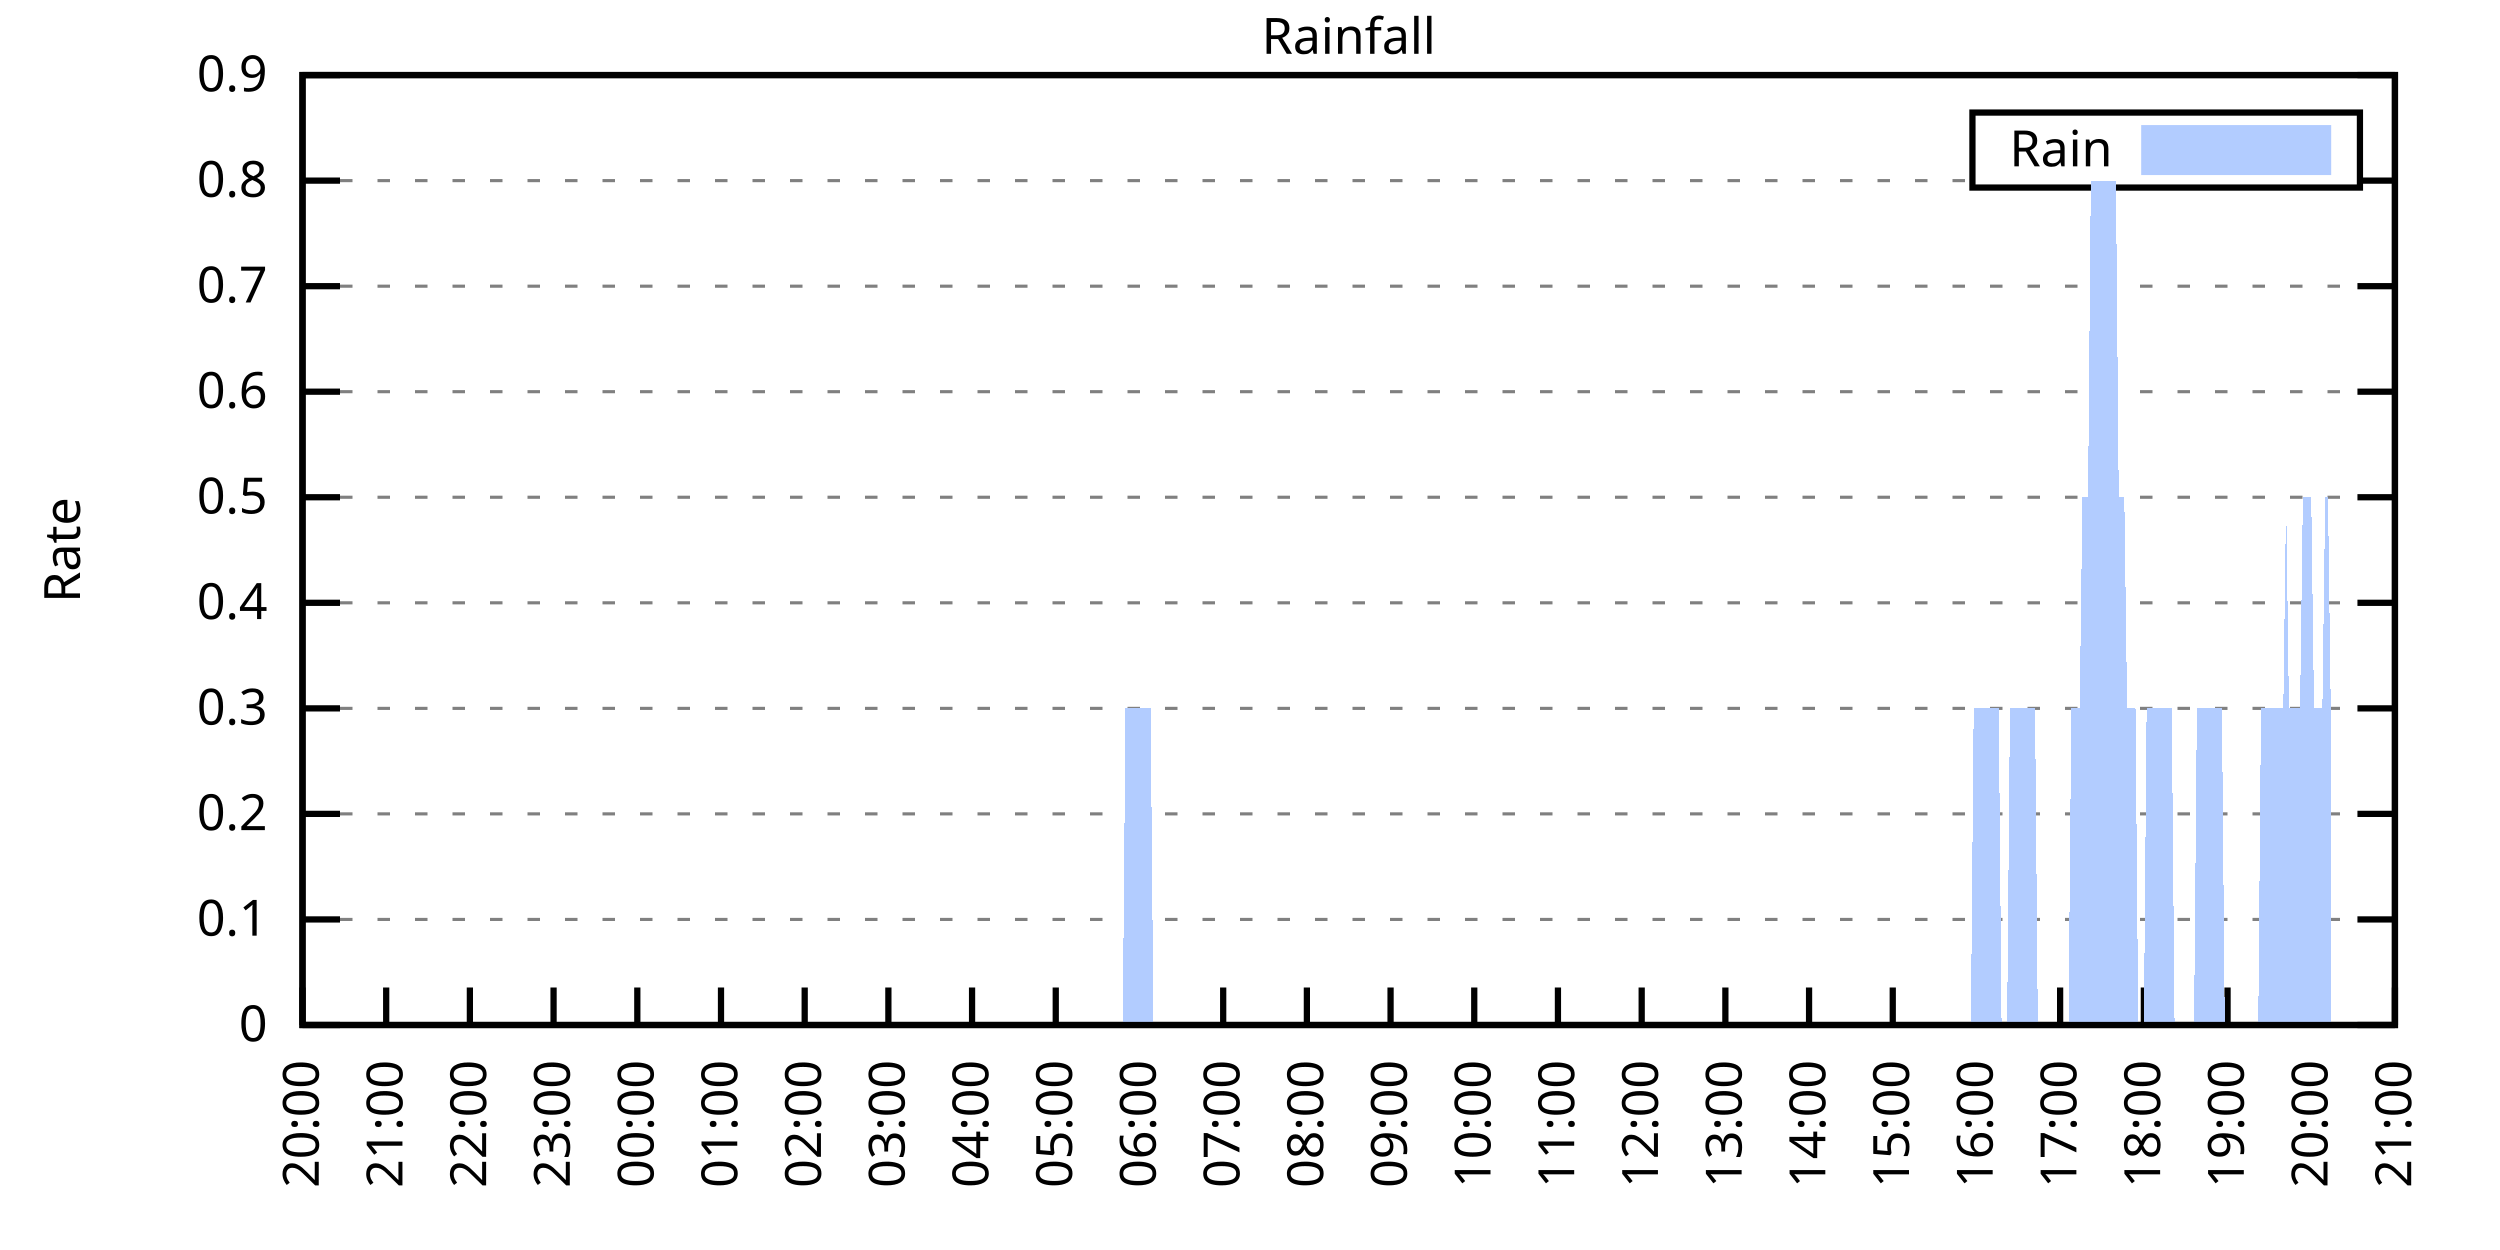
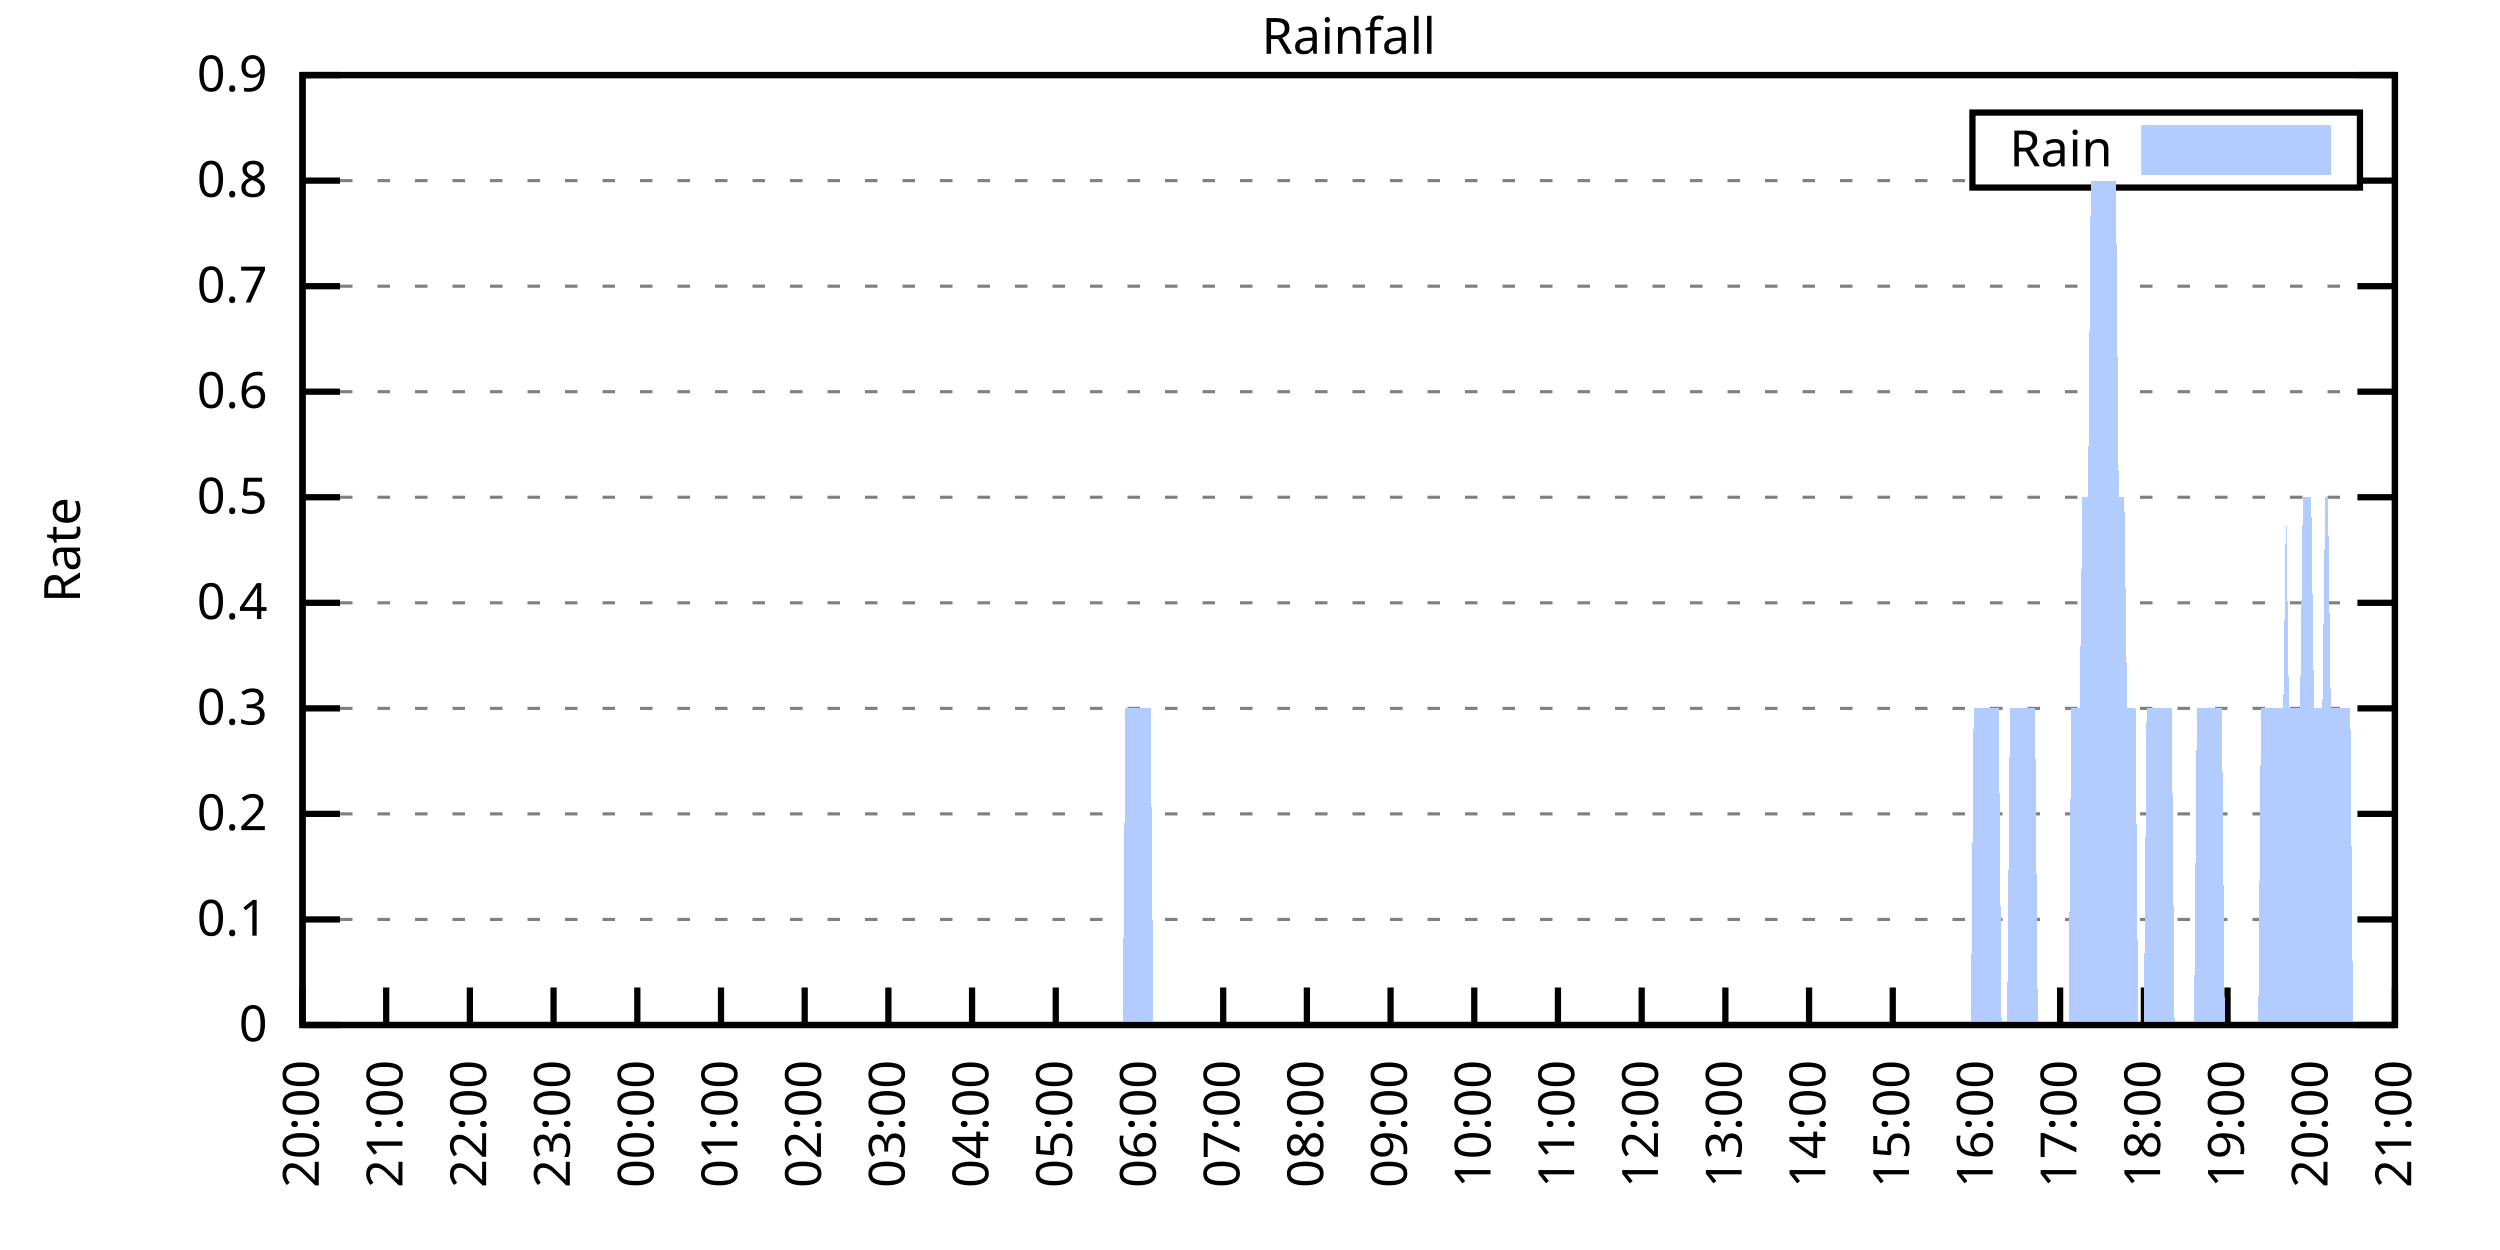
<svg xmlns="http://www.w3.org/2000/svg" xmlns:xlink="http://www.w3.org/1999/xlink" width="400" height="200" viewBox="0 0 400 200">
  <g id="gnuplot_canvas">
    <rect x="0" y="0" width="400" height="200" fill="none" />
    <defs>
      <circle id="gpDot" r="0.5" stroke-width="0.5" stroke="currentColor" />
      <path id="gpPt0" stroke-width="0.333" stroke="currentColor" d="M-1,0 h2 M0,-1 v2" />
      <path id="gpPt1" stroke-width="0.333" stroke="currentColor" d="M-1,-1 L1,1 M1,-1 L-1,1" />
      <path id="gpPt2" stroke-width="0.333" stroke="currentColor" d="M-1,0 L1,0 M0,-1 L0,1 M-1,-1 L1,1 M-1,1 L1,-1" />
      <rect id="gpPt3" stroke-width="0.333" stroke="currentColor" x="-1" y="-1" width="2" height="2" />
      <rect id="gpPt4" stroke-width="0.333" stroke="currentColor" fill="currentColor" x="-1" y="-1" width="2" height="2" />
      <circle id="gpPt5" stroke-width="0.333" stroke="currentColor" cx="0" cy="0" r="1" />
      <use xlink:href="#gpPt5" id="gpPt6" fill="currentColor" stroke="none" />
      <path id="gpPt7" stroke-width="0.333" stroke="currentColor" d="M0,-1.33 L-1.33,0.67 L1.33,0.67 z" />
      <use xlink:href="#gpPt7" id="gpPt8" fill="currentColor" stroke="none" />
      <use xlink:href="#gpPt7" id="gpPt9" stroke="currentColor" transform="rotate(180)" />
      <use xlink:href="#gpPt9" id="gpPt10" fill="currentColor" stroke="none" />
      <use xlink:href="#gpPt3" id="gpPt11" stroke="currentColor" transform="rotate(45)" />
      <use xlink:href="#gpPt11" id="gpPt12" fill="currentColor" stroke="none" />
      <path id="gpPt13" stroke-width="0.333" stroke="currentColor" d="M0,1.330 L1.265,0.411 L0.782,-1.067 L-0.782,-1.076 L-1.265,0.411 z" />
      <use xlink:href="#gpPt13" id="gpPt14" fill="currentColor" stroke="none" />
      <filter id="textbox" filterUnits="objectBoundingBox" x="0" y="0" height="1" width="1">
        <feFlood flood-color="white" flood-opacity="1" result="bgnd" />
        <feComposite in="SourceGraphic" in2="bgnd" operator="atop" />
      </filter>
      <filter id="greybox" filterUnits="objectBoundingBox" x="0" y="0" height="1" width="1">
        <feFlood flood-color="lightgrey" flood-opacity="1" result="grey" />
        <feComposite in="SourceGraphic" in2="grey" operator="atop" />
      </filter>
    </defs>
    <g fill="none" color="white" stroke="currentColor" stroke-width="1.00" stroke-linecap="butt" stroke-linejoin="miter">
</g>
    <g fill="none" color="black" stroke="currentColor" stroke-width="1.00" stroke-linecap="butt" stroke-linejoin="miter">
      <g stroke="none" shape-rendering="crispEdges">
        <polygon fill="rgb(255, 255, 255)" points="48.40,164.00 383.18,164.00 383.18,12.02 48.40,12.02 " />
      </g>
    </g>
    <g fill="none" color="black" stroke="currentColor" stroke-width="1.00" stroke-linecap="butt" stroke-linejoin="miter">
</g>
    <g fill="none" color="black" stroke="black" stroke-width="0.50" stroke-linecap="butt" stroke-linejoin="miter">
</g>
    <g fill="none" color="gray" stroke="currentColor" stroke-width="0.50" stroke-linecap="butt" stroke-linejoin="miter">
      <path stroke="gray" stroke-dasharray="2,4" class="gridline" d="M48.40,164.00 L383.19,164.00  " />
    </g>
    <g fill="none" color="gray" stroke="gray" stroke-width="1.00" stroke-linecap="butt" stroke-linejoin="miter">
</g>
    <g fill="none" color="black" stroke="currentColor" stroke-width="1.00" stroke-linecap="butt" stroke-linejoin="miter">
      <path stroke="black" d="M48.40,164.00 L54.40,164.00 M383.19,164.00 L377.19,164.00  " />
      <g transform="translate(42.80,166.60)" stroke="none" fill="black" font-family="Sans" font-size="8.00" text-anchor="end">
        <text>
          <tspan font-family="Sans"> 0</tspan>
        </text>
      </g>
    </g>
    <g fill="none" color="black" stroke="currentColor" stroke-width="1.00" stroke-linecap="butt" stroke-linejoin="miter">
</g>
    <g fill="none" color="black" stroke="black" stroke-width="0.50" stroke-linecap="butt" stroke-linejoin="miter">
</g>
    <g fill="none" color="gray" stroke="currentColor" stroke-width="0.50" stroke-linecap="butt" stroke-linejoin="miter">
      <path stroke="gray" stroke-dasharray="2,4" class="gridline" d="M48.40,147.11 L383.19,147.11  " />
    </g>
    <g fill="none" color="gray" stroke="gray" stroke-width="1.00" stroke-linecap="butt" stroke-linejoin="miter">
</g>
    <g fill="none" color="black" stroke="currentColor" stroke-width="1.00" stroke-linecap="butt" stroke-linejoin="miter">
      <path stroke="black" d="M48.40,147.11 L54.40,147.11 M383.19,147.11 L377.19,147.11  " />
      <g transform="translate(42.80,149.71)" stroke="none" fill="black" font-family="Sans" font-size="8.00" text-anchor="end">
        <text>
          <tspan font-family="Sans"> 0.1</tspan>
        </text>
      </g>
    </g>
    <g fill="none" color="black" stroke="currentColor" stroke-width="1.00" stroke-linecap="butt" stroke-linejoin="miter">
</g>
    <g fill="none" color="black" stroke="black" stroke-width="0.50" stroke-linecap="butt" stroke-linejoin="miter">
</g>
    <g fill="none" color="gray" stroke="currentColor" stroke-width="0.50" stroke-linecap="butt" stroke-linejoin="miter">
      <path stroke="gray" stroke-dasharray="2,4" class="gridline" d="M48.40,130.22 L383.19,130.22  " />
    </g>
    <g fill="none" color="gray" stroke="gray" stroke-width="1.00" stroke-linecap="butt" stroke-linejoin="miter">
</g>
    <g fill="none" color="black" stroke="currentColor" stroke-width="1.00" stroke-linecap="butt" stroke-linejoin="miter">
      <path stroke="black" d="M48.40,130.22 L54.40,130.22 M383.19,130.22 L377.19,130.22  " />
      <g transform="translate(42.80,132.82)" stroke="none" fill="black" font-family="Sans" font-size="8.00" text-anchor="end">
        <text>
          <tspan font-family="Sans"> 0.2</tspan>
        </text>
      </g>
    </g>
    <g fill="none" color="black" stroke="currentColor" stroke-width="1.00" stroke-linecap="butt" stroke-linejoin="miter">
</g>
    <g fill="none" color="black" stroke="black" stroke-width="0.50" stroke-linecap="butt" stroke-linejoin="miter">
</g>
    <g fill="none" color="gray" stroke="currentColor" stroke-width="0.50" stroke-linecap="butt" stroke-linejoin="miter">
      <path stroke="gray" stroke-dasharray="2,4" class="gridline" d="M48.40,113.34 L383.19,113.34  " />
    </g>
    <g fill="none" color="gray" stroke="gray" stroke-width="1.00" stroke-linecap="butt" stroke-linejoin="miter">
</g>
    <g fill="none" color="black" stroke="currentColor" stroke-width="1.00" stroke-linecap="butt" stroke-linejoin="miter">
      <path stroke="black" d="M48.40,113.34 L54.40,113.34 M383.19,113.34 L377.19,113.34  " />
      <g transform="translate(42.80,115.94)" stroke="none" fill="black" font-family="Sans" font-size="8.00" text-anchor="end">
        <text>
          <tspan font-family="Sans"> 0.3</tspan>
        </text>
      </g>
    </g>
    <g fill="none" color="black" stroke="currentColor" stroke-width="1.00" stroke-linecap="butt" stroke-linejoin="miter">
</g>
    <g fill="none" color="black" stroke="black" stroke-width="0.50" stroke-linecap="butt" stroke-linejoin="miter">
</g>
    <g fill="none" color="gray" stroke="currentColor" stroke-width="0.50" stroke-linecap="butt" stroke-linejoin="miter">
      <path stroke="gray" stroke-dasharray="2,4" class="gridline" d="M48.40,96.45 L383.19,96.45  " />
    </g>
    <g fill="none" color="gray" stroke="gray" stroke-width="1.00" stroke-linecap="butt" stroke-linejoin="miter">
</g>
    <g fill="none" color="black" stroke="currentColor" stroke-width="1.00" stroke-linecap="butt" stroke-linejoin="miter">
      <path stroke="black" d="M48.40,96.45 L54.40,96.45 M383.19,96.45 L377.19,96.45  " />
      <g transform="translate(42.80,99.05)" stroke="none" fill="black" font-family="Sans" font-size="8.00" text-anchor="end">
        <text>
          <tspan font-family="Sans"> 0.4</tspan>
        </text>
      </g>
    </g>
    <g fill="none" color="black" stroke="currentColor" stroke-width="1.00" stroke-linecap="butt" stroke-linejoin="miter">
</g>
    <g fill="none" color="black" stroke="black" stroke-width="0.50" stroke-linecap="butt" stroke-linejoin="miter">
</g>
    <g fill="none" color="gray" stroke="currentColor" stroke-width="0.50" stroke-linecap="butt" stroke-linejoin="miter">
      <path stroke="gray" stroke-dasharray="2,4" class="gridline" d="M48.40,79.56 L383.19,79.56  " />
    </g>
    <g fill="none" color="gray" stroke="gray" stroke-width="1.00" stroke-linecap="butt" stroke-linejoin="miter">
</g>
    <g fill="none" color="black" stroke="currentColor" stroke-width="1.00" stroke-linecap="butt" stroke-linejoin="miter">
      <path stroke="black" d="M48.40,79.56 L54.40,79.56 M383.19,79.56 L377.19,79.56  " />
      <g transform="translate(42.80,82.16)" stroke="none" fill="black" font-family="Sans" font-size="8.00" text-anchor="end">
        <text>
          <tspan font-family="Sans"> 0.5</tspan>
        </text>
      </g>
    </g>
    <g fill="none" color="black" stroke="currentColor" stroke-width="1.00" stroke-linecap="butt" stroke-linejoin="miter">
</g>
    <g fill="none" color="black" stroke="black" stroke-width="0.50" stroke-linecap="butt" stroke-linejoin="miter">
</g>
    <g fill="none" color="gray" stroke="currentColor" stroke-width="0.50" stroke-linecap="butt" stroke-linejoin="miter">
      <path stroke="gray" stroke-dasharray="2,4" class="gridline" d="M48.40,62.67 L383.19,62.67  " />
    </g>
    <g fill="none" color="gray" stroke="gray" stroke-width="1.00" stroke-linecap="butt" stroke-linejoin="miter">
</g>
    <g fill="none" color="black" stroke="currentColor" stroke-width="1.00" stroke-linecap="butt" stroke-linejoin="miter">
      <path stroke="black" d="M48.40,62.67 L54.40,62.67 M383.19,62.67 L377.19,62.67  " />
      <g transform="translate(42.80,65.27)" stroke="none" fill="black" font-family="Sans" font-size="8.00" text-anchor="end">
        <text>
          <tspan font-family="Sans"> 0.6</tspan>
        </text>
      </g>
    </g>
    <g fill="none" color="black" stroke="currentColor" stroke-width="1.00" stroke-linecap="butt" stroke-linejoin="miter">
</g>
    <g fill="none" color="black" stroke="black" stroke-width="0.50" stroke-linecap="butt" stroke-linejoin="miter">
</g>
    <g fill="none" color="gray" stroke="currentColor" stroke-width="0.50" stroke-linecap="butt" stroke-linejoin="miter">
      <path stroke="gray" stroke-dasharray="2,4" class="gridline" d="M48.40,45.79 L383.19,45.79  " />
    </g>
    <g fill="none" color="gray" stroke="gray" stroke-width="1.00" stroke-linecap="butt" stroke-linejoin="miter">
</g>
    <g fill="none" color="black" stroke="currentColor" stroke-width="1.00" stroke-linecap="butt" stroke-linejoin="miter">
      <path stroke="black" d="M48.40,45.79 L54.40,45.79 M383.19,45.79 L377.19,45.79  " />
      <g transform="translate(42.80,48.39)" stroke="none" fill="black" font-family="Sans" font-size="8.00" text-anchor="end">
        <text>
          <tspan font-family="Sans"> 0.7</tspan>
        </text>
      </g>
    </g>
    <g fill="none" color="black" stroke="currentColor" stroke-width="1.00" stroke-linecap="butt" stroke-linejoin="miter">
</g>
    <g fill="none" color="black" stroke="black" stroke-width="0.50" stroke-linecap="butt" stroke-linejoin="miter">
</g>
    <g fill="none" color="gray" stroke="currentColor" stroke-width="0.50" stroke-linecap="butt" stroke-linejoin="miter">
      <path stroke="gray" stroke-dasharray="2,4" class="gridline" d="M48.40,28.90 L315.59,28.90 M377.59,28.90 L383.19,28.90  " />
    </g>
    <g fill="none" color="gray" stroke="gray" stroke-width="1.00" stroke-linecap="butt" stroke-linejoin="miter">
</g>
    <g fill="none" color="black" stroke="currentColor" stroke-width="1.00" stroke-linecap="butt" stroke-linejoin="miter">
      <path stroke="black" d="M48.40,28.90 L54.40,28.90 M383.19,28.90 L377.19,28.90  " />
      <g transform="translate(42.80,31.50)" stroke="none" fill="black" font-family="Sans" font-size="8.00" text-anchor="end">
        <text>
          <tspan font-family="Sans"> 0.8</tspan>
        </text>
      </g>
    </g>
    <g fill="none" color="black" stroke="currentColor" stroke-width="1.00" stroke-linecap="butt" stroke-linejoin="miter">
</g>
    <g fill="none" color="black" stroke="black" stroke-width="0.50" stroke-linecap="butt" stroke-linejoin="miter">
</g>
    <g fill="none" color="gray" stroke="currentColor" stroke-width="0.50" stroke-linecap="butt" stroke-linejoin="miter">
      <path stroke="gray" stroke-dasharray="2,4" class="gridline" d="M48.40,12.01 L383.19,12.01  " />
    </g>
    <g fill="none" color="gray" stroke="gray" stroke-width="1.00" stroke-linecap="butt" stroke-linejoin="miter">
</g>
    <g fill="none" color="black" stroke="currentColor" stroke-width="1.00" stroke-linecap="butt" stroke-linejoin="miter">
      <path stroke="black" d="M48.40,12.01 L54.40,12.01 M383.19,12.01 L377.19,12.01  " />
      <g transform="translate(42.80,14.61)" stroke="none" fill="black" font-family="Sans" font-size="8.00" text-anchor="end">
        <text>
          <tspan font-family="Sans"> 0.9</tspan>
        </text>
      </g>
    </g>
    <g fill="none" color="black" stroke="currentColor" stroke-width="1.00" stroke-linecap="butt" stroke-linejoin="miter">
      <path stroke="black" d="M48.40,164.00 L48.40,158.00  " />
      <g transform="translate(51.00,169.60) rotate(270.00)" stroke="none" fill="black" font-family="Sans" font-size="8.00" text-anchor="end">
        <text>
          <tspan font-family="Sans">20:00</tspan>
        </text>
      </g>
    </g>
    <g fill="none" color="black" stroke="currentColor" stroke-width="1.00" stroke-linecap="butt" stroke-linejoin="miter">
      <path stroke="black" d="M61.79,164.00 L61.79,158.00  " />
      <g transform="translate(64.39,169.60) rotate(270.00)" stroke="none" fill="black" font-family="Sans" font-size="8.00" text-anchor="end">
        <text>
          <tspan font-family="Sans">21:00</tspan>
        </text>
      </g>
    </g>
    <g fill="none" color="black" stroke="currentColor" stroke-width="1.00" stroke-linecap="butt" stroke-linejoin="miter">
      <path stroke="black" d="M75.18,164.00 L75.18,158.00  " />
      <g transform="translate(77.78,169.60) rotate(270.00)" stroke="none" fill="black" font-family="Sans" font-size="8.00" text-anchor="end">
        <text>
          <tspan font-family="Sans">22:00</tspan>
        </text>
      </g>
    </g>
    <g fill="none" color="black" stroke="currentColor" stroke-width="1.00" stroke-linecap="butt" stroke-linejoin="miter">
      <path stroke="black" d="M88.57,164.00 L88.57,158.00  " />
      <g transform="translate(91.17,169.60) rotate(270.00)" stroke="none" fill="black" font-family="Sans" font-size="8.00" text-anchor="end">
        <text>
          <tspan font-family="Sans">23:00</tspan>
        </text>
      </g>
    </g>
    <g fill="none" color="black" stroke="currentColor" stroke-width="1.00" stroke-linecap="butt" stroke-linejoin="miter">
      <path stroke="black" d="M101.97,164.00 L101.97,158.00  " />
      <g transform="translate(104.57,169.60) rotate(270.00)" stroke="none" fill="black" font-family="Sans" font-size="8.00" text-anchor="end">
        <text>
          <tspan font-family="Sans">00:00</tspan>
        </text>
      </g>
    </g>
    <g fill="none" color="black" stroke="currentColor" stroke-width="1.00" stroke-linecap="butt" stroke-linejoin="miter">
      <path stroke="black" d="M115.36,164.00 L115.36,158.00  " />
      <g transform="translate(117.96,169.60) rotate(270.00)" stroke="none" fill="black" font-family="Sans" font-size="8.00" text-anchor="end">
        <text>
          <tspan font-family="Sans">01:00</tspan>
        </text>
      </g>
    </g>
    <g fill="none" color="black" stroke="currentColor" stroke-width="1.00" stroke-linecap="butt" stroke-linejoin="miter">
      <path stroke="black" d="M128.75,164.00 L128.75,158.00  " />
      <g transform="translate(131.35,169.60) rotate(270.00)" stroke="none" fill="black" font-family="Sans" font-size="8.00" text-anchor="end">
        <text>
          <tspan font-family="Sans">02:00</tspan>
        </text>
      </g>
    </g>
    <g fill="none" color="black" stroke="currentColor" stroke-width="1.00" stroke-linecap="butt" stroke-linejoin="miter">
      <path stroke="black" d="M142.14,164.00 L142.14,158.00  " />
      <g transform="translate(144.74,169.60) rotate(270.00)" stroke="none" fill="black" font-family="Sans" font-size="8.00" text-anchor="end">
        <text>
          <tspan font-family="Sans">03:00</tspan>
        </text>
      </g>
    </g>
    <g fill="none" color="black" stroke="currentColor" stroke-width="1.00" stroke-linecap="butt" stroke-linejoin="miter">
      <path stroke="black" d="M155.53,164.00 L155.53,158.00  " />
      <g transform="translate(158.13,169.60) rotate(270.00)" stroke="none" fill="black" font-family="Sans" font-size="8.00" text-anchor="end">
        <text>
          <tspan font-family="Sans">04:00</tspan>
        </text>
      </g>
    </g>
    <g fill="none" color="black" stroke="currentColor" stroke-width="1.00" stroke-linecap="butt" stroke-linejoin="miter">
      <path stroke="black" d="M168.92,164.00 L168.92,158.00  " />
      <g transform="translate(171.52,169.60) rotate(270.00)" stroke="none" fill="black" font-family="Sans" font-size="8.00" text-anchor="end">
        <text>
          <tspan font-family="Sans">05:00</tspan>
        </text>
      </g>
    </g>
    <g fill="none" color="black" stroke="currentColor" stroke-width="1.00" stroke-linecap="butt" stroke-linejoin="miter">
      <path stroke="black" d="M182.32,164.00 L182.32,158.00  " />
      <g transform="translate(184.92,169.60) rotate(270.00)" stroke="none" fill="black" font-family="Sans" font-size="8.00" text-anchor="end">
        <text>
          <tspan font-family="Sans">06:00</tspan>
        </text>
      </g>
    </g>
    <g fill="none" color="black" stroke="currentColor" stroke-width="1.00" stroke-linecap="butt" stroke-linejoin="miter">
      <path stroke="black" d="M195.71,164.00 L195.71,158.00  " />
      <g transform="translate(198.31,169.60) rotate(270.00)" stroke="none" fill="black" font-family="Sans" font-size="8.00" text-anchor="end">
        <text>
          <tspan font-family="Sans">07:00</tspan>
        </text>
      </g>
    </g>
    <g fill="none" color="black" stroke="currentColor" stroke-width="1.00" stroke-linecap="butt" stroke-linejoin="miter">
      <path stroke="black" d="M209.10,164.00 L209.10,158.00  " />
      <g transform="translate(211.70,169.60) rotate(270.00)" stroke="none" fill="black" font-family="Sans" font-size="8.00" text-anchor="end">
        <text>
          <tspan font-family="Sans">08:00</tspan>
        </text>
      </g>
    </g>
    <g fill="none" color="black" stroke="currentColor" stroke-width="1.00" stroke-linecap="butt" stroke-linejoin="miter">
      <path stroke="black" d="M222.49,164.00 L222.49,158.00  " />
      <g transform="translate(225.09,169.60) rotate(270.00)" stroke="none" fill="black" font-family="Sans" font-size="8.00" text-anchor="end">
        <text>
          <tspan font-family="Sans">09:00</tspan>
        </text>
      </g>
    </g>
    <g fill="none" color="black" stroke="currentColor" stroke-width="1.00" stroke-linecap="butt" stroke-linejoin="miter">
      <path stroke="black" d="M235.88,164.00 L235.88,158.00  " />
      <g transform="translate(238.48,169.60) rotate(270.00)" stroke="none" fill="black" font-family="Sans" font-size="8.00" text-anchor="end">
        <text>
          <tspan font-family="Sans">10:00</tspan>
        </text>
      </g>
    </g>
    <g fill="none" color="black" stroke="currentColor" stroke-width="1.00" stroke-linecap="butt" stroke-linejoin="miter">
      <path stroke="black" d="M249.27,164.00 L249.27,158.00  " />
      <g transform="translate(251.87,169.60) rotate(270.00)" stroke="none" fill="black" font-family="Sans" font-size="8.00" text-anchor="end">
        <text>
          <tspan font-family="Sans">11:00</tspan>
        </text>
      </g>
    </g>
    <g fill="none" color="black" stroke="currentColor" stroke-width="1.00" stroke-linecap="butt" stroke-linejoin="miter">
      <path stroke="black" d="M262.67,164.00 L262.67,158.00  " />
      <g transform="translate(265.27,169.60) rotate(270.00)" stroke="none" fill="black" font-family="Sans" font-size="8.00" text-anchor="end">
        <text>
          <tspan font-family="Sans">12:00</tspan>
        </text>
      </g>
    </g>
    <g fill="none" color="black" stroke="currentColor" stroke-width="1.00" stroke-linecap="butt" stroke-linejoin="miter">
      <path stroke="black" d="M276.06,164.00 L276.06,158.00  " />
      <g transform="translate(278.66,169.60) rotate(270.00)" stroke="none" fill="black" font-family="Sans" font-size="8.00" text-anchor="end">
        <text>
          <tspan font-family="Sans">13:00</tspan>
        </text>
      </g>
    </g>
    <g fill="none" color="black" stroke="currentColor" stroke-width="1.00" stroke-linecap="butt" stroke-linejoin="miter">
      <path stroke="black" d="M289.45,164.00 L289.45,158.00  " />
      <g transform="translate(292.05,169.60) rotate(270.00)" stroke="none" fill="black" font-family="Sans" font-size="8.00" text-anchor="end">
        <text>
          <tspan font-family="Sans">14:00</tspan>
        </text>
      </g>
    </g>
    <g fill="none" color="black" stroke="currentColor" stroke-width="1.00" stroke-linecap="butt" stroke-linejoin="miter">
      <path stroke="black" d="M302.84,164.00 L302.84,158.00  " />
      <g transform="translate(305.44,169.60) rotate(270.00)" stroke="none" fill="black" font-family="Sans" font-size="8.00" text-anchor="end">
        <text>
          <tspan font-family="Sans">15:00</tspan>
        </text>
      </g>
    </g>
    <g fill="none" color="black" stroke="currentColor" stroke-width="1.00" stroke-linecap="butt" stroke-linejoin="miter">
      <path stroke="black" d="M316.23,164.00 L316.23,158.00  " />
      <g transform="translate(318.83,169.60) rotate(270.00)" stroke="none" fill="black" font-family="Sans" font-size="8.00" text-anchor="end">
        <text>
          <tspan font-family="Sans">16:00</tspan>
        </text>
      </g>
    </g>
    <g fill="none" color="black" stroke="currentColor" stroke-width="1.00" stroke-linecap="butt" stroke-linejoin="miter">
      <path stroke="black" d="M329.62,164.00 L329.62,158.00  " />
      <g transform="translate(332.22,169.60) rotate(270.00)" stroke="none" fill="black" font-family="Sans" font-size="8.00" text-anchor="end">
        <text>
          <tspan font-family="Sans">17:00</tspan>
        </text>
      </g>
    </g>
    <g fill="none" color="black" stroke="currentColor" stroke-width="1.00" stroke-linecap="butt" stroke-linejoin="miter">
      <path stroke="black" d="M343.02,164.00 L343.02,158.00  " />
      <g transform="translate(345.62,169.60) rotate(270.00)" stroke="none" fill="black" font-family="Sans" font-size="8.00" text-anchor="end">
        <text>
          <tspan font-family="Sans">18:00</tspan>
        </text>
      </g>
    </g>
    <g fill="none" color="black" stroke="currentColor" stroke-width="1.00" stroke-linecap="butt" stroke-linejoin="miter">
      <path stroke="black" d="M356.41,164.00 L356.41,158.00  " />
      <g transform="translate(359.01,169.60) rotate(270.00)" stroke="none" fill="black" font-family="Sans" font-size="8.00" text-anchor="end">
        <text>
          <tspan font-family="Sans">19:00</tspan>
        </text>
      </g>
    </g>
    <g fill="none" color="black" stroke="currentColor" stroke-width="1.00" stroke-linecap="butt" stroke-linejoin="miter">
      <path stroke="black" d="M369.80,164.00 L369.80,158.00  " />
      <g transform="translate(372.40,169.60) rotate(270.00)" stroke="none" fill="black" font-family="Sans" font-size="8.00" text-anchor="end">
        <text>
          <tspan font-family="Sans">20:00</tspan>
        </text>
      </g>
    </g>
    <g fill="none" color="black" stroke="currentColor" stroke-width="1.00" stroke-linecap="butt" stroke-linejoin="miter">
      <path stroke="black" d="M383.19,164.00 L383.19,158.00  " />
      <g transform="translate(385.79,169.60) rotate(270.00)" stroke="none" fill="black" font-family="Sans" font-size="8.00" text-anchor="end">
        <text>
          <tspan font-family="Sans">21:00</tspan>
        </text>
      </g>
    </g>
    <g fill="none" color="black" stroke="currentColor" stroke-width="1.00" stroke-linecap="butt" stroke-linejoin="miter">
</g>
    <g fill="none" color="black" stroke="currentColor" stroke-width="1.00" stroke-linecap="butt" stroke-linejoin="miter">
      <path stroke="black" d="M48.40,12.01 L48.40,164.00 L383.19,164.00 L383.19,12.01 L48.40,12.01 Z  " />
    </g>
    <g fill="none" color="black" stroke="currentColor" stroke-width="1.00" stroke-linecap="butt" stroke-linejoin="miter">
</g>
    <g fill="none" color="black" stroke="currentColor" stroke-width="1.00" stroke-linecap="butt" stroke-linejoin="miter">
      <path stroke="black" d="M315.59,30.01 L315.59,18.01 L377.59,18.01 L377.59,30.01 L315.59,30.01 Z  " />
    </g>
    <g id="Rainfall_plot_1">
      <g fill="none" color="white" stroke="black" stroke-width="2.00" stroke-linecap="butt" stroke-linejoin="miter">
</g>
      <g fill="none" color="black" stroke="currentColor" stroke-width="2.00" stroke-linecap="butt" stroke-linejoin="miter">
        <g transform="translate(337.99,26.61)" stroke="none" fill="black" font-family="Sans" font-size="8.00" text-anchor="end">
          <text>
            <tspan font-family="Sans">Rain</tspan>
          </text>
        </g>
      </g>
      <g fill="none" color="black" stroke="currentColor" stroke-width="2.00" stroke-linecap="butt" stroke-linejoin="miter">
        <g stroke="none" shape-rendering="crispEdges">
          <polygon fill="rgb(178, 204, 255)" points="343.59,27.01 371.99,27.01 371.99,21.01 343.59,21.01 " />
        </g>
        <path stroke="rgb(178, 204, 255)" d="M343.59,27.01 L371.99,27.01 L371.99,21.01 L343.59,21.01 L343.59,27.01 Z  " />
      </g>
      <g fill="none" color="black" stroke="currentColor" stroke-width="2.00" stroke-linecap="butt" stroke-linejoin="miter">
        <g stroke="none" shape-rendering="crispEdges">
-           <polygon fill="rgb(178, 204, 255)" points="51.97,164.00 52.42,164.00 52.86,164.00 53.31,164.00 53.76,164.00 54.20,164.00 54.65,164.00 55.10,164.00 55.54,164.00 55.99,164.00 56.43,164.00 56.88,164.00 57.33,164.00 57.77,164.00 58.22,164.00 58.67,164.00 59.11,164.00 59.56,164.00 60.01,164.00 60.45,164.00 60.90,164.00 61.35,164.00 61.79,164.00 62.24,164.00 62.68,164.00 63.13,164.00 63.58,164.00 64.02,164.00 64.47,164.00 64.92,164.00 65.36,164.00 65.81,164.00 66.26,164.00 66.70,164.00 67.15,164.00 67.59,164.00 68.04,164.00 68.49,164.00 68.93,164.00 69.38,164.00 69.83,164.00 70.27,164.00 70.72,164.00 71.17,164.00 71.61,164.00 72.06,164.00 72.50,164.00 72.95,164.00 73.40,164.00 73.84,164.00 74.29,164.00 74.74,164.00 75.18,164.00 75.63,164.00 76.08,164.00 76.52,164.00 76.97,164.00 77.42,164.00 77.86,164.00 78.31,164.00 78.75,164.00 79.20,164.00 79.65,164.00 80.09,164.00 80.54,164.00 80.99,164.00 81.43,164.00 81.88,164.00 82.33,164.00 82.77,164.00 83.22,164.00 83.66,164.00 84.11,164.00 84.56,164.00 85.00,164.00 85.45,164.00 85.90,164.00 86.34,164.00 86.79,164.00 87.24,164.00 87.68,164.00 88.13,164.00 88.57,164.00 89.02,164.00 89.47,164.00 89.91,164.00 90.36,164.00 90.81,164.00 91.25,164.00 91.70,164.00 92.15,164.00 92.59,164.00 93.04,164.00 93.49,164.00 93.93,164.00 94.38,164.00 94.82,164.00 95.27,164.00 95.72,164.00 96.16,164.00 96.61,164.00 97.06,164.00 97.50,164.00 97.95,164.00 98.40,164.00 98.84,164.00 99.29,164.00 99.73,164.00 100.18,164.00 100.63,164.00 101.07,164.00 101.52,164.00 101.97,164.00 102.41,164.00 102.86,164.00 103.31,164.00 103.75,164.00 104.20,164.00 104.64,164.00 105.09,164.00 105.54,164.00 105.98,164.00 106.43,164.00 106.88,164.00 107.32,164.00 107.77,164.00 108.22,164.00 108.66,164.00 109.11,164.00 109.55,164.00 110.00,164.00 110.45,164.00 110.89,164.00 111.34,164.00 111.79,164.00 112.23,164.00 112.68,164.00 113.13,164.00 113.57,164.00 114.02,164.00 114.47,164.00 114.91,164.00 115.36,164.00 115.80,164.00 116.25,164.00 116.70,164.00 117.14,164.00 117.59,164.00 118.04,164.00 118.48,164.00 118.93,164.00 119.38,164.00 119.82,164.00 120.27,164.00 120.71,164.00 121.16,164.00 121.61,164.00 122.05,164.00 122.50,164.00 122.95,164.00 123.39,164.00 123.84,164.00 124.29,164.00 124.73,164.00 125.18,164.00 125.62,164.00 126.07,164.00 126.52,164.00 126.96,164.00 127.41,164.00 127.86,164.00 128.30,164.00 128.75,164.00 129.20,164.00 129.64,164.00 130.09,164.00 130.54,164.00 130.98,164.00 131.43,164.00 131.87,164.00 132.32,164.00 132.77,164.00 133.21,164.00 133.66,164.00 134.11,164.00 134.55,164.00 135.00,164.00 135.45,164.00 135.89,164.00 136.34,164.00 136.78,164.00 137.23,164.00 137.68,164.00 138.12,164.00 138.57,164.00 139.02,164.00 139.46,164.00 139.91,164.00 140.36,164.00 140.80,164.00 141.25,164.00 141.69,164.00 142.14,164.00 142.59,164.00 143.03,164.00 143.48,164.00 143.93,164.00 144.37,164.00 144.82,164.00 145.27,164.00 145.71,164.00 146.16,164.00 146.61,164.00 147.05,164.00 147.50,164.00 147.94,164.00 148.39,164.00 148.84,164.00 149.28,164.00 149.73,164.00 150.18,164.00 150.62,164.00 151.07,164.00 151.52,164.00 151.96,164.00 152.41,164.00 152.85,164.00 153.30,164.00 153.75,164.00 154.19,164.00 154.64,164.00 155.09,164.00 155.53,164.00 155.98,164.00 156.43,164.00 156.87,164.00 157.32,164.00 157.76,164.00 158.21,164.00 158.66,164.00 159.10,164.00 159.55,164.00 160.00,164.00 160.44,164.00 160.89,164.00 161.34,164.00 161.78,164.00 162.23,164.00 162.67,164.00 163.12,164.00 163.57,164.00 164.01,164.00 164.46,164.00 164.91,164.00 165.35,164.00 165.80,164.00 166.25,164.00 166.69,164.00 167.14,164.00 167.59,164.00 168.03,164.00 168.48,164.00 168.92,164.00 169.37,164.00 169.82,164.00 170.26,164.00 170.71,164.00 171.16,164.00 171.60,164.00 172.05,164.00 172.50,164.00 172.94,164.00 173.39,164.00 173.83,164.00 174.28,164.00 174.73,164.00 175.17,164.00 175.62,164.00 176.07,164.00 176.51,164.00 176.96,164.00 177.41,164.00 177.85,164.00 178.30,164.00 178.74,164.00 179.19,164.00 179.64,164.00 180.08,113.34 180.53,113.34 180.98,113.34 181.42,113.34 181.87,113.34 182.32,113.34 182.76,113.34 183.21,113.34 183.66,113.34 184.10,113.34 184.55,164.00 184.99,164.00 185.44,164.00 185.89,164.00 186.33,164.00 186.78,164.00 187.23,164.00 187.67,164.00 188.12,164.00 188.57,164.00 189.01,164.00 189.46,164.00 189.90,164.00 190.35,164.00 190.80,164.00 191.24,164.00 191.69,164.00 192.14,164.00 192.58,164.00 193.03,164.00 193.48,164.00 193.92,164.00 194.37,164.00 194.81,164.00 195.26,164.00 195.71,164.00 196.15,164.00 196.60,164.00 197.05,164.00 197.49,164.00 197.94,164.00 198.39,164.00 198.83,164.00 199.28,164.00 199.73,164.00 200.17,164.00 200.62,164.00 201.06,164.00 201.51,164.00 201.96,164.00 202.40,164.00 202.85,164.00 203.30,164.00 203.74,164.00 204.19,164.00 204.64,164.00 205.08,164.00 205.53,164.00 205.97,164.00 206.42,164.00 206.87,164.00 207.31,164.00 207.76,164.00 208.21,164.00 208.65,164.00 209.10,164.00 209.55,164.00 209.99,164.00 210.44,164.00 210.88,164.00 211.33,164.00 211.78,164.00 212.22,164.00 212.67,164.00 213.12,164.00 213.56,164.00 214.01,164.00 214.46,164.00 214.90,164.00 215.35,164.00 215.80,164.00 216.24,164.00 216.69,164.00 217.13,164.00 217.58,164.00 218.03,164.00 218.47,164.00 218.92,164.00 219.37,164.00 219.81,164.00 220.26,164.00 220.71,164.00 221.15,164.00 221.60,164.00 222.04,164.00 222.49,164.00 222.94,164.00 223.38,164.00 223.83,164.00 224.28,164.00 224.72,164.00 225.17,164.00 225.62,164.00 226.06,164.00 226.51,164.00 226.95,164.00 227.40,164.00 227.85,164.00 228.29,164.00 228.74,164.00 229.19,164.00 229.63,164.00 230.08,164.00 230.53,164.00 230.97,164.00 231.42,164.00 231.86,164.00 232.31,164.00 232.76,164.00 233.20,164.00 233.65,164.00 234.10,164.00 234.54,164.00 234.99,164.00 235.44,164.00 235.88,164.00 236.33,164.00 236.78,164.00 237.22,164.00 237.67,164.00 238.11,164.00 238.56,164.00 239.01,164.00 239.45,164.00 239.90,164.00 240.35,164.00 240.79,164.00 241.24,164.00 241.69,164.00 242.13,164.00 242.58,164.00 243.02,164.00 243.47,164.00 243.92,164.00 244.36,164.00 244.81,164.00 245.26,164.00 245.70,164.00 246.15,164.00 246.60,164.00 247.04,164.00 247.49,164.00 247.93,164.00 248.38,164.00 248.83,164.00 249.27,164.00 249.72,164.00 250.17,164.00 250.61,164.00 251.06,164.00 251.51,164.00 251.95,164.00 252.40,164.00 252.85,164.00 253.29,164.00 253.74,164.00 254.18,164.00 254.63,164.00 255.08,164.00 255.52,164.00 255.97,164.00 256.42,164.00 256.86,164.00 257.31,164.00 257.76,164.00 258.20,164.00 258.65,164.00 259.09,164.00 259.54,164.00 259.99,164.00 260.43,164.00 260.88,164.00 261.33,164.00 261.77,164.00 262.22,164.00 262.67,164.00 263.11,164.00 263.56,164.00 264.00,164.00 264.45,164.00 264.90,164.00 265.34,164.00 265.79,164.00 266.24,164.00 266.68,164.00 267.13,164.00 267.58,164.00 268.02,164.00 268.47,164.00 268.92,164.00 269.36,164.00 269.81,164.00 270.25,164.00 270.70,164.00 271.15,164.00 271.59,164.00 272.04,164.00 272.49,164.00 272.93,164.00 273.38,164.00 273.83,164.00 274.27,164.00 274.72,164.00 275.16,164.00 275.61,164.00 276.06,164.00 276.50,164.00 276.95,164.00 277.40,164.00 277.84,164.00 278.29,164.00 278.74,164.00 279.18,164.00 279.63,164.00 280.07,164.00 280.52,164.00 280.97,164.00 281.41,164.00 281.86,164.00 282.31,164.00 282.75,164.00 283.20,164.00 283.65,164.00 284.09,164.00 284.54,164.00 284.98,164.00 285.43,164.00 285.88,164.00 286.32,164.00 286.77,164.00 287.22,164.00 287.66,164.00 288.11,164.00 288.56,164.00 289.00,164.00 289.45,164.00 289.90,164.00 290.34,164.00 290.79,164.00 291.23,164.00 291.68,164.00 292.13,164.00 292.57,164.00 293.02,164.00 293.47,164.00 293.91,164.00 294.36,164.00 294.81,164.00 295.25,164.00 295.70,164.00 296.14,164.00 296.59,164.00 297.04,164.00 297.48,164.00 297.93,164.00 298.38,164.00 298.82,164.00 299.27,164.00 299.72,164.00 300.16,164.00 300.61,164.00 301.05,164.00 301.50,164.00 301.95,164.00 302.39,164.00 302.84,164.00 303.29,164.00 303.73,164.00 304.18,164.00 304.63,164.00 305.07,164.00 305.52,164.00 305.97,164.00 306.41,164.00 306.86,164.00 307.30,164.00 307.75,164.00 308.20,164.00 308.64,164.00 309.09,164.00 309.54,164.00 309.98,164.00 310.43,164.00 310.88,164.00 311.32,164.00 311.77,164.00 312.21,164.00 312.66,164.00 313.11,164.00 313.55,164.00 314.00,164.00 314.45,164.00 314.89,164.00 315.34,164.00 315.79,113.34 316.23,113.34 316.68,113.34 317.12,113.34 317.57,113.34 318.02,113.34 318.46,113.34 318.91,113.34 319.36,113.34 319.80,113.34 320.25,164.00 320.70,164.00 321.14,164.00 321.59,113.34 322.04,113.34 322.48,113.34 322.93,113.34 323.37,113.34 323.82,113.34 324.27,113.34 324.71,113.34 325.16,113.34 325.61,113.34 326.05,164.00 326.50,164.00 326.95,164.00 327.39,164.00 327.84,164.00 328.28,164.00 328.73,164.00 329.18,164.00 329.62,164.00 330.07,164.00 330.52,164.00 330.96,164.00 331.41,113.34 331.86,113.34 332.30,113.34 332.75,113.34 333.19,79.56 333.64,79.56 334.09,79.56 334.53,28.90 334.98,28.90 335.43,28.90 335.87,28.90 336.32,28.90 336.77,28.90 337.21,28.90 337.66,28.90 338.10,28.90 338.55,28.90 339.00,79.56 339.44,79.56 339.89,79.56 340.34,113.34 340.78,113.34 341.23,113.34 341.68,113.34 342.12,164.00 342.57,164.00 343.02,164.00 343.46,113.34 343.91,113.34 344.35,113.34 344.80,113.34 345.25,113.34 345.69,113.34 346.14,113.34 346.59,113.34 347.03,113.34 347.48,113.34 347.93,164.00 348.37,164.00 348.82,164.00 349.26,164.00 349.71,164.00 350.16,164.00 350.60,164.00 351.05,164.00 351.50,113.34 351.94,113.34 352.39,113.34 352.84,113.34 353.28,113.34 353.73,113.34 354.17,113.34 354.62,113.34 355.07,113.34 355.51,113.34 355.96,164.00 356.41,164.00 356.85,164.00 357.30,164.00 357.75,164.00 358.19,164.00 358.64,164.00 359.09,164.00 359.53,164.00 359.98,164.00 360.42,164.00 360.87,164.00 361.32,164.00 361.76,113.34 362.21,113.34 362.66,113.34 363.10,113.34 363.55,113.34 364.00,113.34 364.44,113.34 364.89,113.34 365.33,113.34 365.78,79.56 366.23,113.34 366.67,113.34 367.12,113.34 367.57,113.34 368.01,113.34 368.46,79.56 368.91,79.56 369.35,79.56 369.80,79.56 370.24,113.34 370.69,113.34 371.14,113.34 371.58,113.34 372.03,79.56 372.48,79.56 372.92,113.34 372.92,164.00 51.97,164.00 " />
+           <polygon fill="rgb(178, 204, 255)" points="55.54,164.00 55.99,164.00 56.43,164.00 56.88,164.00 57.33,164.00 57.77,164.00 58.22,164.00 58.67,164.00 59.11,164.00 59.56,164.00 60.01,164.00 60.45,164.00 60.90,164.00 61.35,164.00 61.79,164.00 62.24,164.00 62.68,164.00 63.13,164.00 63.58,164.00 64.02,164.00 64.47,164.00 64.92,164.00 65.36,164.00 65.81,164.00 66.26,164.00 66.70,164.00 67.15,164.00 67.59,164.00 68.04,164.00 68.49,164.00 68.93,164.00 69.38,164.00 69.83,164.00 70.27,164.00 70.72,164.00 71.17,164.00 71.61,164.00 72.06,164.00 72.50,164.00 72.95,164.00 73.40,164.00 73.84,164.00 74.29,164.00 74.74,164.00 75.18,164.00 75.63,164.00 76.08,164.00 76.52,164.00 76.97,164.00 77.42,164.00 77.86,164.00 78.31,164.00 78.75,164.00 79.20,164.00 79.65,164.00 80.09,164.00 80.54,164.00 80.99,164.00 81.43,164.00 81.88,164.00 82.33,164.00 82.77,164.00 83.22,164.00 83.66,164.00 84.11,164.00 84.56,164.00 85.00,164.00 85.45,164.00 85.90,164.00 86.34,164.00 86.79,164.00 87.24,164.00 87.68,164.00 88.13,164.00 88.57,164.00 89.02,164.00 89.47,164.00 89.91,164.00 90.36,164.00 90.81,164.00 91.25,164.00 91.70,164.00 92.15,164.00 92.59,164.00 93.04,164.00 93.49,164.00 93.93,164.00 94.38,164.00 94.82,164.00 95.27,164.00 95.72,164.00 96.16,164.00 96.61,164.00 97.06,164.00 97.50,164.00 97.95,164.00 98.40,164.00 98.84,164.00 99.29,164.00 99.73,164.00 100.18,164.00 100.63,164.00 101.07,164.00 101.52,164.00 101.97,164.00 102.41,164.00 102.86,164.00 103.31,164.00 103.75,164.00 104.20,164.00 104.64,164.00 105.09,164.00 105.54,164.00 105.98,164.00 106.43,164.00 106.88,164.00 107.32,164.00 107.77,164.00 108.22,164.00 108.66,164.00 109.11,164.00 109.55,164.00 110.00,164.00 110.45,164.00 110.89,164.00 111.34,164.00 111.79,164.00 112.23,164.00 112.68,164.00 113.13,164.00 113.57,164.00 114.02,164.00 114.47,164.00 114.91,164.00 115.36,164.00 115.80,164.00 116.25,164.00 116.70,164.00 117.14,164.00 117.59,164.00 118.04,164.00 118.48,164.00 118.93,164.00 119.38,164.00 119.82,164.00 120.27,164.00 120.71,164.00 121.16,164.00 121.61,164.00 122.05,164.00 122.50,164.00 122.95,164.00 123.39,164.00 123.84,164.00 124.29,164.00 124.73,164.00 125.18,164.00 125.62,164.00 126.07,164.00 126.52,164.00 126.96,164.00 127.41,164.00 127.86,164.00 128.30,164.00 128.75,164.00 129.20,164.00 129.64,164.00 130.09,164.00 130.54,164.00 130.98,164.00 131.43,164.00 131.87,164.00 132.32,164.00 132.77,164.00 133.21,164.00 133.66,164.00 134.11,164.00 134.55,164.00 135.00,164.00 135.45,164.00 135.89,164.00 136.34,164.00 136.78,164.00 137.23,164.00 137.68,164.00 138.12,164.00 138.57,164.00 139.02,164.00 139.46,164.00 139.91,164.00 140.36,164.00 140.80,164.00 141.25,164.00 141.69,164.00 142.14,164.00 142.59,164.00 143.03,164.00 143.48,164.00 143.93,164.00 144.37,164.00 144.82,164.00 145.27,164.00 145.71,164.00 146.16,164.00 146.61,164.00 147.05,164.00 147.50,164.00 147.94,164.00 148.39,164.00 148.84,164.00 149.28,164.00 149.73,164.00 150.18,164.00 150.62,164.00 151.07,164.00 151.52,164.00 151.96,164.00 152.41,164.00 152.85,164.00 153.30,164.00 153.75,164.00 154.19,164.00 154.64,164.00 155.09,164.00 155.53,164.00 155.98,164.00 156.43,164.00 156.87,164.00 157.32,164.00 157.76,164.00 158.21,164.00 158.66,164.00 159.10,164.00 159.55,164.00 160.00,164.00 160.44,164.00 160.89,164.00 161.34,164.00 161.78,164.00 162.23,164.00 162.67,164.00 163.12,164.00 163.57,164.00 164.01,164.00 164.46,164.00 164.91,164.00 165.35,164.00 165.80,164.00 166.25,164.00 166.69,164.00 167.14,164.00 167.59,164.00 168.03,164.00 168.48,164.00 168.92,164.00 169.37,164.00 169.82,164.00 170.26,164.00 170.71,164.00 171.16,164.00 171.60,164.00 172.05,164.00 172.50,164.00 172.94,164.00 173.39,164.00 173.83,164.00 174.28,164.00 174.73,164.00 175.17,164.00 175.62,164.00 176.07,164.00 176.51,164.00 176.96,164.00 177.41,164.00 177.85,164.00 178.30,164.00 178.74,164.00 179.19,164.00 179.64,164.00 180.08,113.34 180.53,113.34 180.98,113.34 181.42,113.34 181.87,113.34 182.32,113.34 182.76,113.34 183.21,113.34 183.66,113.34 184.10,113.34 184.55,164.00 184.99,164.00 185.44,164.00 185.89,164.00 186.33,164.00 186.78,164.00 187.23,164.00 187.67,164.00 188.12,164.00 188.57,164.00 189.01,164.00 189.46,164.00 189.90,164.00 190.35,164.00 190.80,164.00 191.24,164.00 191.69,164.00 192.14,164.00 192.58,164.00 193.03,164.00 193.48,164.00 193.92,164.00 194.37,164.00 194.81,164.00 195.26,164.00 195.71,164.00 196.15,164.00 196.60,164.00 197.05,164.00 197.49,164.00 197.94,164.00 198.39,164.00 198.83,164.00 199.28,164.00 199.73,164.00 200.17,164.00 200.62,164.00 201.06,164.00 201.51,164.00 201.96,164.00 202.40,164.00 202.85,164.00 203.30,164.00 203.74,164.00 204.19,164.00 204.64,164.00 205.08,164.00 205.53,164.00 205.97,164.00 206.42,164.00 206.87,164.00 207.31,164.00 207.76,164.00 208.21,164.00 208.65,164.00 209.10,164.00 209.55,164.00 209.99,164.00 210.44,164.00 210.88,164.00 211.33,164.00 211.78,164.00 212.22,164.00 212.67,164.00 213.12,164.00 213.56,164.00 214.01,164.00 214.46,164.00 214.90,164.00 215.35,164.00 215.80,164.00 216.24,164.00 216.69,164.00 217.13,164.00 217.58,164.00 218.03,164.00 218.47,164.00 218.92,164.00 219.37,164.00 219.81,164.00 220.26,164.00 220.71,164.00 221.15,164.00 221.60,164.00 222.04,164.00 222.49,164.00 222.94,164.00 223.38,164.00 223.83,164.00 224.28,164.00 224.72,164.00 225.17,164.00 225.62,164.00 226.06,164.00 226.51,164.00 226.95,164.00 227.40,164.00 227.85,164.00 228.29,164.00 228.74,164.00 229.19,164.00 229.63,164.00 230.08,164.00 230.53,164.00 230.97,164.00 231.42,164.00 231.86,164.00 232.31,164.00 232.76,164.00 233.20,164.00 233.65,164.00 234.10,164.00 234.54,164.00 234.99,164.00 235.44,164.00 235.88,164.00 236.33,164.00 236.78,164.00 237.22,164.00 237.67,164.00 238.11,164.00 238.56,164.00 239.01,164.00 239.45,164.00 239.90,164.00 240.35,164.00 240.79,164.00 241.24,164.00 241.69,164.00 242.13,164.00 242.58,164.00 243.02,164.00 243.47,164.00 243.92,164.00 244.36,164.00 244.81,164.00 245.26,164.00 245.70,164.00 246.15,164.00 246.60,164.00 247.04,164.00 247.49,164.00 247.93,164.00 248.38,164.00 248.83,164.00 249.27,164.00 249.72,164.00 250.17,164.00 250.61,164.00 251.06,164.00 251.51,164.00 251.95,164.00 252.40,164.00 252.85,164.00 253.29,164.00 253.74,164.00 254.18,164.00 254.63,164.00 255.08,164.00 255.52,164.00 255.97,164.00 256.42,164.00 256.86,164.00 257.31,164.00 257.76,164.00 258.20,164.00 258.65,164.00 259.09,164.00 259.54,164.00 259.99,164.00 260.43,164.00 260.88,164.00 261.33,164.00 261.77,164.00 262.22,164.00 262.67,164.00 263.11,164.00 263.56,164.00 264.00,164.00 264.45,164.00 264.90,164.00 265.34,164.00 265.79,164.00 266.24,164.00 266.68,164.00 267.13,164.00 267.58,164.00 268.02,164.00 268.47,164.00 268.92,164.00 269.36,164.00 269.81,164.00 270.25,164.00 270.70,164.00 271.15,164.00 271.59,164.00 272.04,164.00 272.49,164.00 272.93,164.00 273.38,164.00 273.83,164.00 274.27,164.00 274.72,164.00 275.16,164.00 275.61,164.00 276.06,164.00 276.50,164.00 276.95,164.00 277.40,164.00 277.84,164.00 278.29,164.00 278.74,164.00 279.18,164.00 279.63,164.00 280.07,164.00 280.52,164.00 280.97,164.00 281.41,164.00 281.86,164.00 282.31,164.00 282.75,164.00 283.20,164.00 283.65,164.00 284.09,164.00 284.54,164.00 284.98,164.00 285.43,164.00 285.88,164.00 286.32,164.00 286.77,164.00 287.22,164.00 287.66,164.00 288.11,164.00 288.56,164.00 289.00,164.00 289.45,164.00 289.90,164.00 290.34,164.00 290.79,164.00 291.23,164.00 291.68,164.00 292.13,164.00 292.57,164.00 293.02,164.00 293.47,164.00 293.91,164.00 294.36,164.00 294.81,164.00 295.25,164.00 295.70,164.00 296.14,164.00 296.59,164.00 297.04,164.00 297.48,164.00 297.93,164.00 298.38,164.00 298.82,164.00 299.27,164.00 299.72,164.00 300.16,164.00 300.61,164.00 301.05,164.00 301.50,164.00 301.95,164.00 302.39,164.00 302.84,164.00 303.29,164.00 303.73,164.00 304.18,164.00 304.63,164.00 305.07,164.00 305.52,164.00 305.97,164.00 306.41,164.00 306.86,164.00 307.30,164.00 307.75,164.00 308.20,164.00 308.64,164.00 309.09,164.00 309.54,164.00 309.98,164.00 310.43,164.00 310.88,164.00 311.32,164.00 311.77,164.00 312.21,164.00 312.66,164.00 313.11,164.00 313.55,164.00 314.00,164.00 314.45,164.00 314.89,164.00 315.34,164.00 315.79,113.34 316.23,113.34 316.68,113.34 317.12,113.34 317.57,113.34 318.02,113.34 318.46,113.34 318.91,113.34 319.36,113.34 319.80,113.34 320.25,164.00 320.70,164.00 321.14,164.00 321.59,113.34 322.04,113.34 322.48,113.34 322.93,113.34 323.37,113.34 323.82,113.34 324.27,113.34 324.71,113.34 325.16,113.34 325.61,113.34 326.05,164.00 326.50,164.00 326.95,164.00 327.39,164.00 327.84,164.00 328.28,164.00 328.73,164.00 329.18,164.00 329.62,164.00 330.07,164.00 330.52,164.00 330.96,164.00 331.41,113.34 331.86,113.34 332.30,113.34 332.75,113.34 333.19,79.56 333.64,79.56 334.09,79.56 334.53,28.90 334.98,28.90 335.43,28.90 335.87,28.90 336.32,28.90 336.77,28.90 337.21,28.90 337.66,28.90 338.10,28.90 338.55,28.90 339.00,79.56 339.44,79.56 339.89,79.56 340.34,113.34 340.78,113.34 341.23,113.34 341.68,113.34 342.12,164.00 342.57,164.00 343.02,164.00 343.46,113.34 343.91,113.34 344.35,113.34 344.80,113.34 345.25,113.34 345.69,113.34 346.14,113.34 346.59,113.34 347.03,113.34 347.48,113.34 347.93,164.00 348.37,164.00 348.82,164.00 349.26,164.00 349.71,164.00 350.16,164.00 350.60,164.00 351.05,164.00 351.50,113.34 351.94,113.34 352.39,113.34 352.84,113.34 353.28,113.34 353.73,113.34 354.17,113.34 354.62,113.34 355.07,113.34 355.51,113.34 355.96,164.00 356.41,164.00 356.85,164.00 357.30,164.00 357.75,164.00 358.19,164.00 358.64,164.00 359.09,164.00 359.53,164.00 359.98,164.00 360.42,164.00 360.87,164.00 361.32,164.00 361.76,113.34 362.21,113.34 362.66,113.34 363.10,113.34 363.55,113.34 364.00,113.34 364.44,113.34 364.89,113.34 365.33,113.34 365.78,79.56 366.23,113.34 366.67,113.34 367.12,113.34 367.57,113.34 368.01,113.34 368.46,79.56 368.91,79.56 369.35,79.56 369.80,79.56 370.24,113.34 370.69,113.34 371.14,113.34 371.58,113.34 372.03,79.56 372.48,79.56 372.92,113.34 373.37,113.34 373.82,113.34 374.26,113.34 374.71,113.34 375.16,113.34 375.60,113.34 376.05,113.34 376.49,164.00 376.49,164.00 55.54,164.00 " />
        </g>
      </g>
    </g>
    <g fill="none" color="black" stroke="currentColor" stroke-width="2.00" stroke-linecap="butt" stroke-linejoin="miter">
</g>
    <g fill="none" color="black" stroke="black" stroke-width="1.00" stroke-linecap="butt" stroke-linejoin="miter">
</g>
    <g fill="none" color="black" stroke="currentColor" stroke-width="1.00" stroke-linecap="butt" stroke-linejoin="miter">
      <path stroke="black" d="M48.40,12.01 L48.40,164.00 L383.19,164.00 L383.19,12.01 L48.40,12.01 Z  " />
      <g transform="translate(12.80,88.01) rotate(270.00)" stroke="none" fill="black" font-family="Sans" font-size="8.00" text-anchor="middle">
        <text>
          <tspan font-family="Sans">Rate</tspan>
        </text>
      </g>
    </g>
    <g fill="none" color="black" stroke="currentColor" stroke-width="1.00" stroke-linecap="butt" stroke-linejoin="miter">
</g>
    <g fill="none" color="black" stroke="currentColor" stroke-width="1.00" stroke-linecap="butt" stroke-linejoin="miter">
      <g transform="translate(215.79,8.61)" stroke="none" fill="black" font-family="Sans" font-size="8.00" text-anchor="middle">
        <text>
          <tspan font-family="Sans">Rainfall</tspan>
        </text>
      </g>
    </g>
    <g fill="none" color="black" stroke="currentColor" stroke-width="1.00" stroke-linecap="butt" stroke-linejoin="miter">
</g>
  </g>
</svg>
